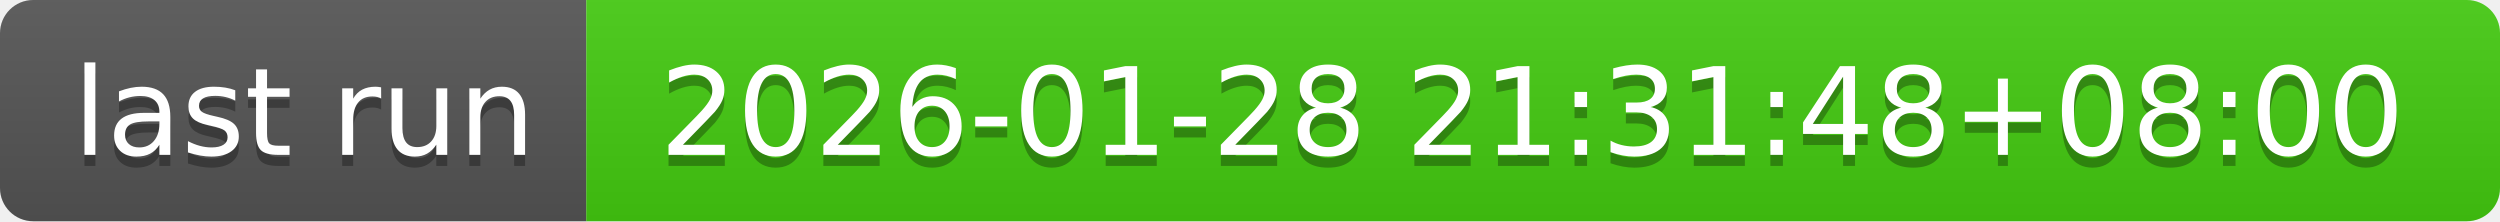
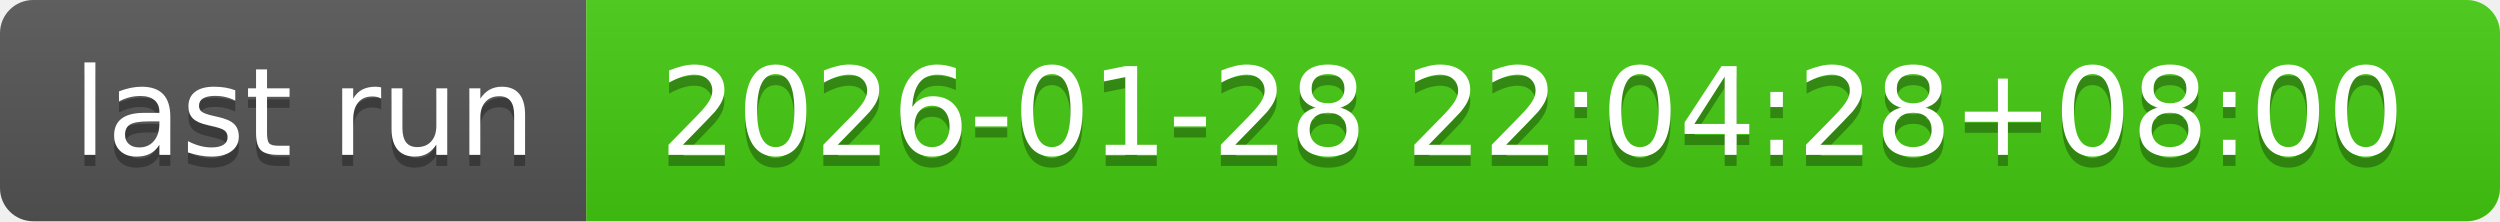
- <svg xmlns="http://www.w3.org/2000/svg" width="226" height="20" role="img" aria-label="last run: 2026-01-28 21:31:48+08:00">
+ <svg xmlns="http://www.w3.org/2000/svg" width="226" height="20" role="img" aria-label="last run: 2026-01-28 22:04:28+08:00">
  <linearGradient id="s" x2="0" y2="100%">
    <stop offset="0" stop-color="#bbb" stop-opacity=".1" />
    <stop offset="1" stop-opacity=".1" />
  </linearGradient>
  <clipPath id="r">
    <rect width="226" height="20" rx="3" fill="#fff" />
  </clipPath>
  <g clip-path="url(#r)">
    <rect width="53" height="20" fill="#555" />
    <rect x="53" width="173" height="20" fill="#4c1" />
    <rect width="226" height="20" fill="url(#s)" />
  </g>
  <g fill="#fff" text-anchor="middle" font-family="Verdana,Geneva,DejaVu Sans,sans-serif" text-rendering="geometricPrecision" font-size="110">
    <text aria-hidden="true" x="275" y="150" fill="#010101" fill-opacity=".3" transform="scale(.1)" textLength="430">last run</text>
    <text x="275" y="140" transform="scale(.1)" fill="#fff" textLength="430">last run</text>
-     <text aria-hidden="true" x="1385" y="150" fill="#010101" fill-opacity=".3" transform="scale(.1)" textLength="1630">2026-01-28 21:31:48+08:00</text>
-     <text x="1385" y="140" transform="scale(.1)" fill="#fff" textLength="1630">2026-01-28 21:31:48+08:00</text>
+     <text aria-hidden="true" x="1385" y="150" fill="#010101" fill-opacity=".3" transform="scale(.1)" textLength="1630">2026-01-28 22:04:28+08:00</text>
+     <text x="1385" y="140" transform="scale(.1)" fill="#fff" textLength="1630">2026-01-28 22:04:28+08:00</text>
  </g>
</svg>
